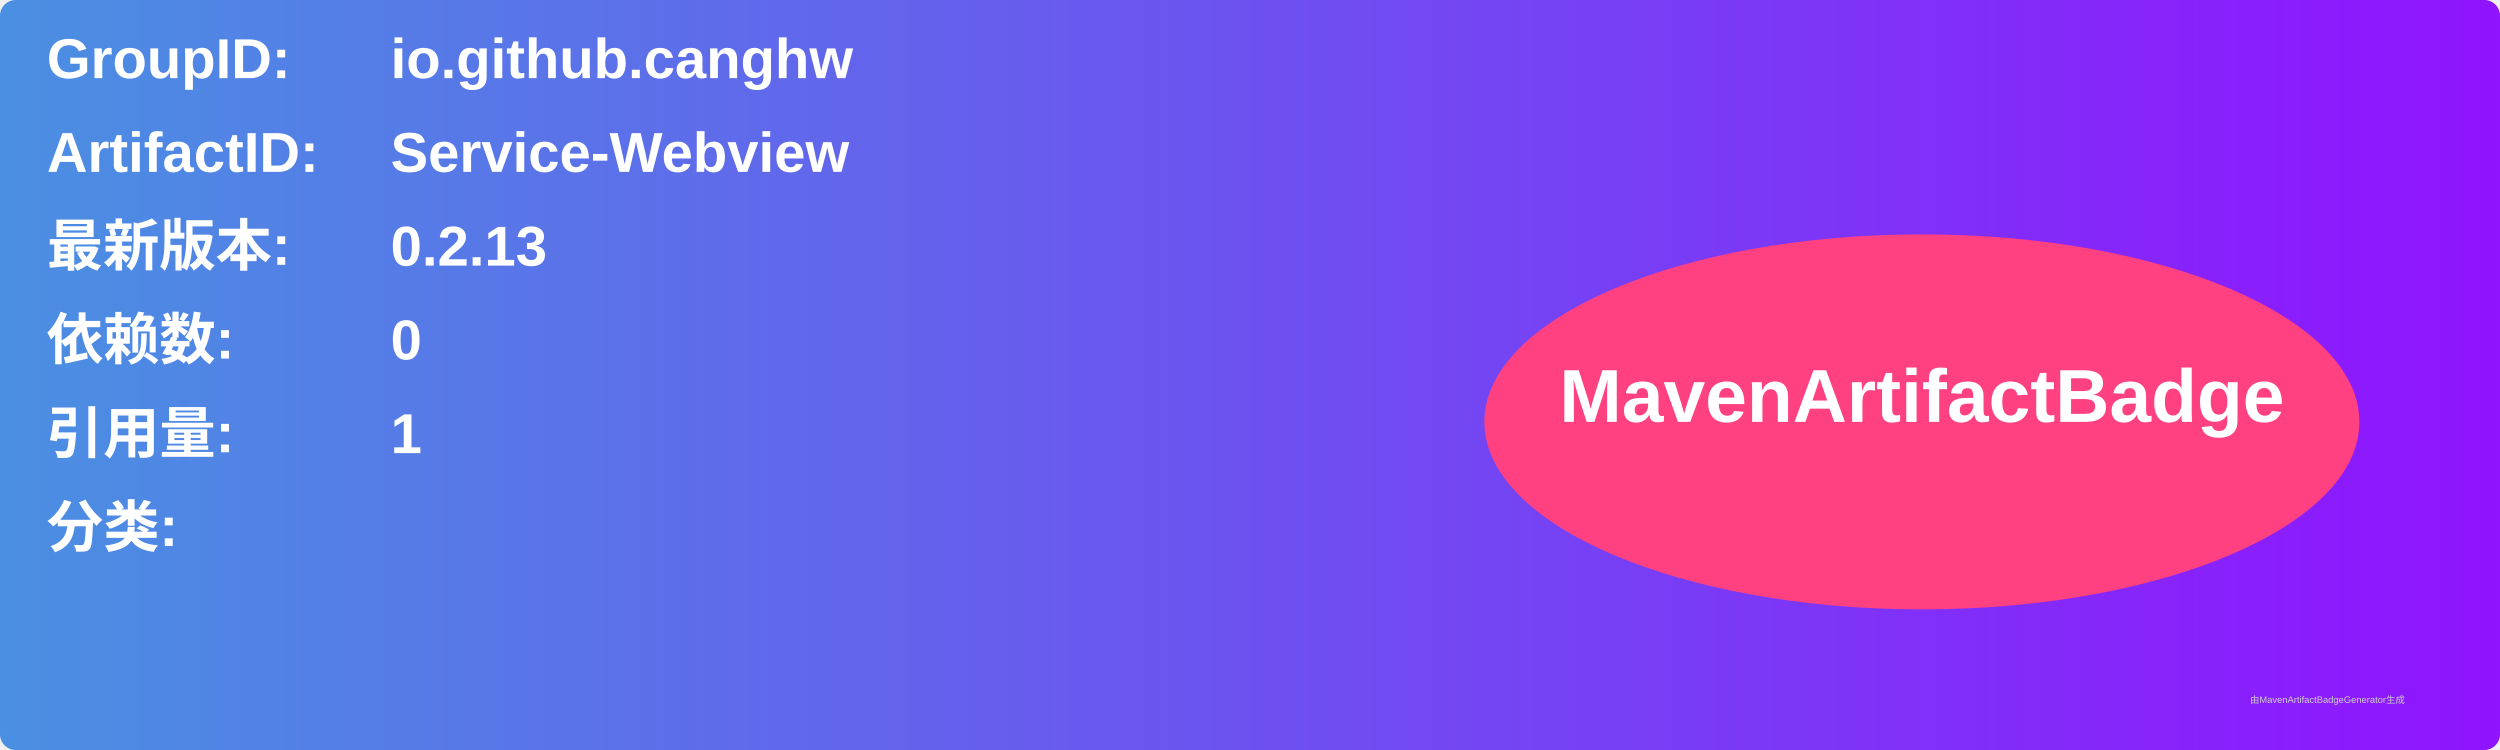
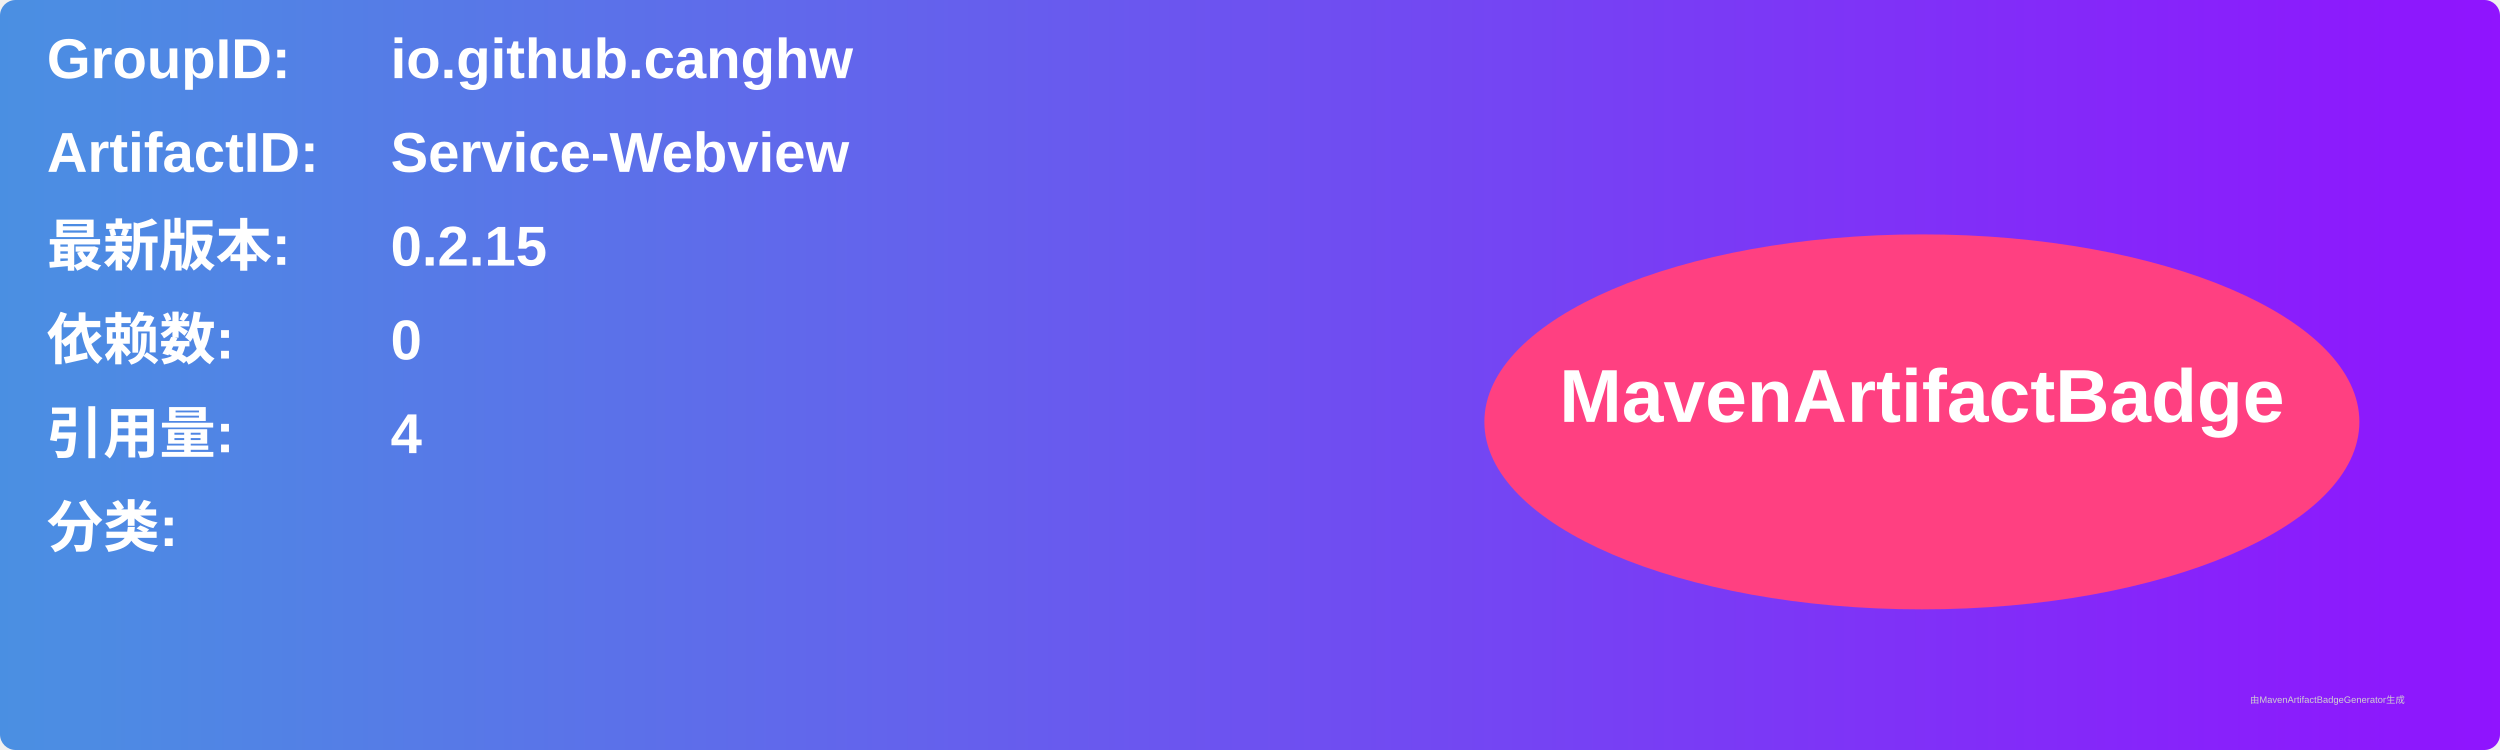
<svg xmlns="http://www.w3.org/2000/svg" width="800" height="240" viewBox="0 0 800 240">
  <linearGradient id="grad" x1="0%" y1="0%" x2="100%" y2="0%">
    <stop offset="0%" stop-color="#4a90e2" />
    <stop offset="100%" stop-color="#9013fe" />
  </linearGradient>
  <rect width="100%" height="100%" rx="5" ry="5" fill="url(#grad)" />
  <g transform="translate(15, 15)">
    <text x="0" y="10" font-family="Arial" font-size="18" fill="white" font-weight="bold" width="260">GroupID:</text>
    <text x="110" y="10" font-family="Arial" font-size="18" fill="white" font-weight="bold" width="460">io.github.canghw</text>
    <text x="0" y="40" font-family="Arial" font-size="18" fill="white" font-weight="bold" width="260">ArtifactID:</text>
    <text x="110" y="40" font-family="Arial" font-size="18" fill="white" font-weight="bold" width="460">Service-Webview</text>
    <text x="0" y="70" font-family="Arial" font-size="18" fill="white" font-weight="bold">最新版本:</text>
    <text x="110" y="70" font-family="Arial" font-size="18" fill="white" font-weight="bold">
-       <tspan font-weight="bold">0.2.13</tspan>
+       <tspan font-weight="bold">0.2.15</tspan>
    </text>
    <text x="0" y="100" font-family="Arial" font-size="18" fill="white" font-weight="bold">依赖数: </text>
    <text x="110" y="100" font-family="Arial" font-size="18" fill="white">
      <tspan font-weight="bold">0</tspan>
    </text>
    <text x="0" y="130" font-family="Arial" font-size="18" fill="white" font-weight="bold">引用量: </text>
    <text x="110" y="130" font-family="Arial" font-size="18" fill="white">
-       <tspan font-weight="bold">1</tspan>
+       <tspan font-weight="bold">4</tspan>
    </text>
    <text x="0" y="160" font-family="Arial" font-size="18" fill="white" font-weight="bold">分类:</text>
    <text x="10" y="190" font-family="Arial" font-size="10" fill="white">
      <tspan font-weight="bold" />
    </text>
    <ellipse cx="600" cy="120" rx="140" ry="60" fill="#ff4081" />
    <text x="600" y="120" text-anchor="middle" font-family="Arial" font-size="24" fill="white" font-weight="bold">MavenArtifactBadge</text>
  </g>
  <text x="720" y="225" font-family="Arial" font-size="3" fill="#d0d0d0">由MavenArtifactBadgeGenerator生成</text>
</svg>
